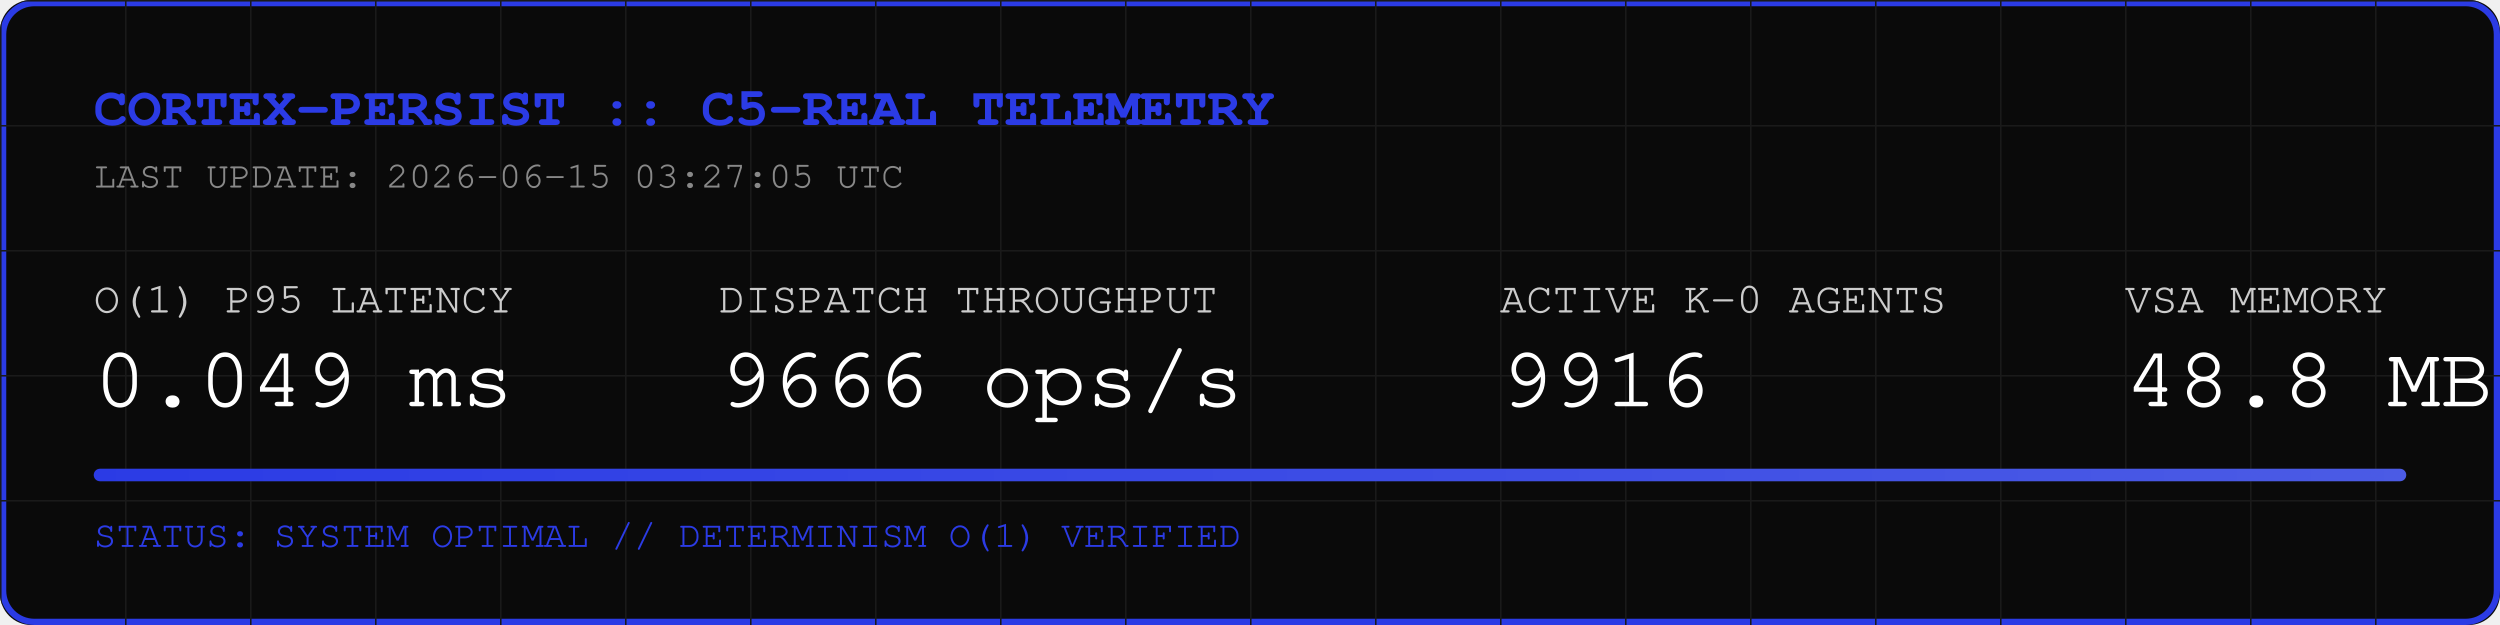
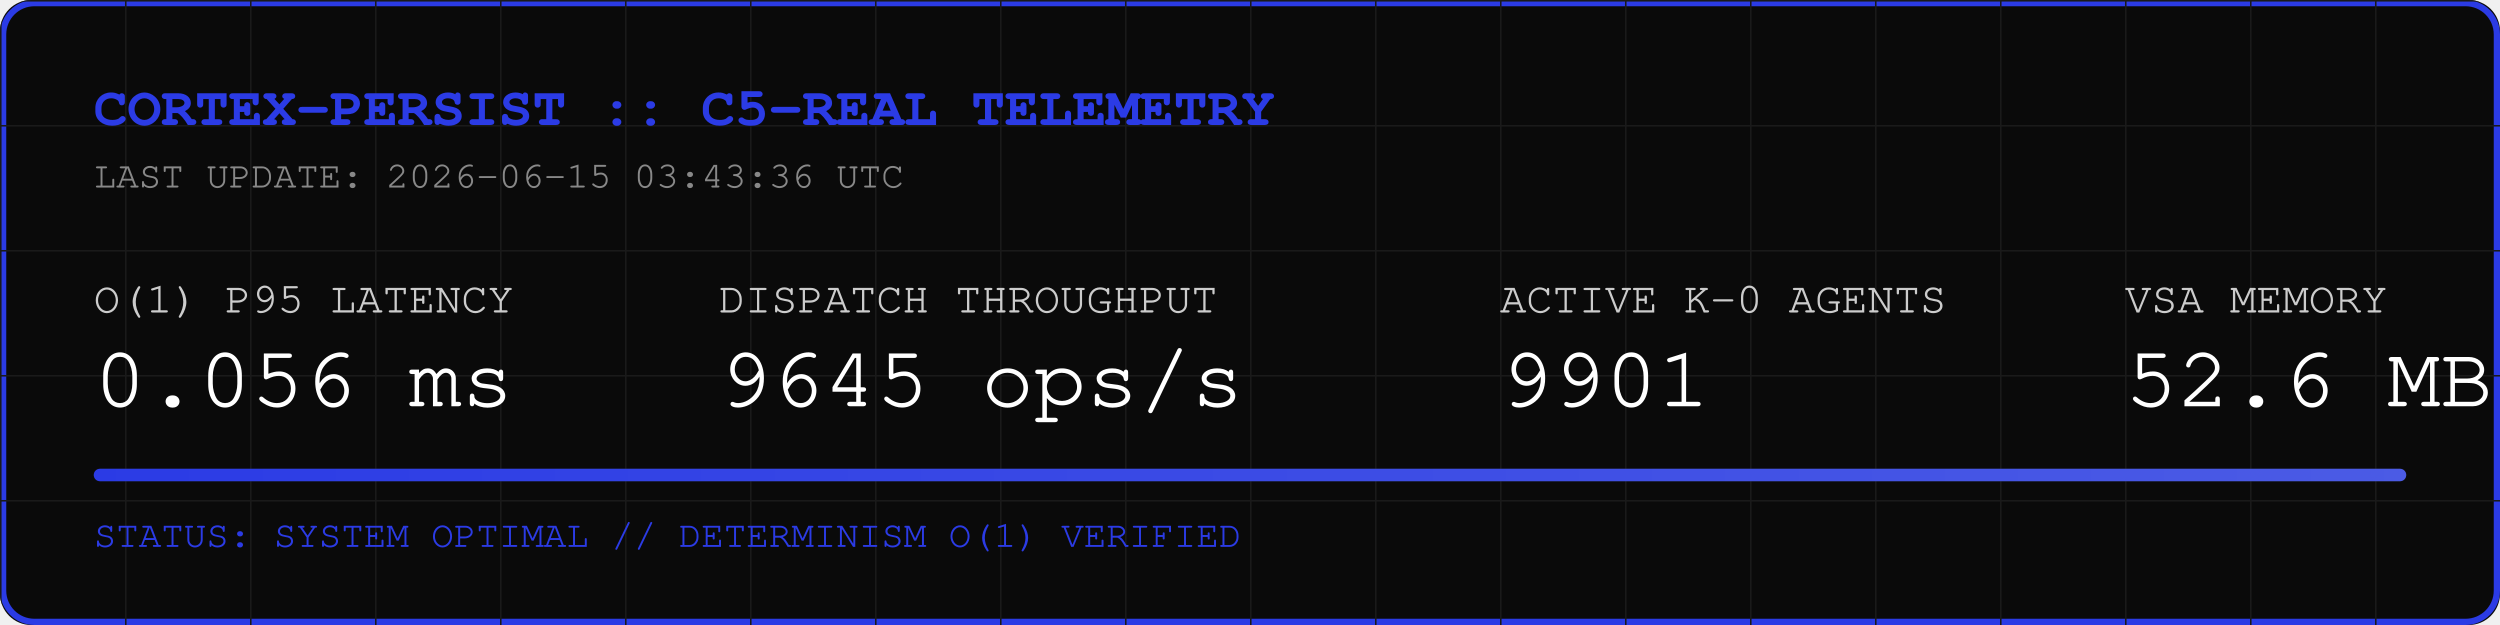
<svg xmlns="http://www.w3.org/2000/svg" width="800" height="200" viewBox="0 0 800 200">
  <rect width="800" height="200" fill="#0A0A0A" rx="10" />
  <rect width="798" height="198" x="1" y="1" fill="none" stroke="#2B3BE5" stroke-width="2" rx="10" />
  <defs>
    <pattern id="grid" width="40" height="40" patternUnits="userSpaceOnUse">
      <path d="M 40 0 L 0 0 0 40" fill="none" stroke="#1A1A1A" stroke-width="1" />
    </pattern>
    <linearGradient id="neon" x1="0%" y1="0%" x2="100%" y2="0%">
      <stop offset="0%" stop-color="#2B3BE5" />
      <stop offset="100%" stop-color="#4B5BE5" />
    </linearGradient>
  </defs>
  <rect width="800" height="200" fill="url(#grid)" rx="10" />
  <text x="30" y="40" font-family="Courier, monospace" font-size="18" fill="#2B3BE5" font-weight="bold">CORTEX-PERSIST :: C5-REAL TELEMETRY</text>
-   <text x="30" y="60" font-family="Courier, monospace" font-size="12" fill="#888888">LAST UPDATE: 2026-06-15 03:27:05 UTC</text>
+   <text x="30" y="60" font-family="Courier, monospace" font-size="12" fill="#888888">LAST UPDATE: 2026-06-15 03:43:36 UTC</text>
  <g transform="translate(30, 100)">
    <text x="0" y="0" font-family="Courier, monospace" font-size="14" fill="#CCCCCC">O(1) P95 LATENCY</text>
-     <text x="0" y="30" font-family="Courier, monospace" font-size="28" fill="#FFFFFF">0.049 ms</text>
+     <text x="0" y="30" font-family="Courier, monospace" font-size="28" fill="#FFFFFF">0.056 ms</text>
    <text x="200" y="0" font-family="Courier, monospace" font-size="14" fill="#CCCCCC">DISPATCH THROUGHPUT</text>
-     <text x="200" y="30" font-family="Courier, monospace" font-size="28" fill="#FFFFFF">9666 ops/s</text>
+     <text x="200" y="30" font-family="Courier, monospace" font-size="28" fill="#FFFFFF">9645 ops/s</text>
    <text x="450" y="0" font-family="Courier, monospace" font-size="14" fill="#CCCCCC">ACTIVE K-0 AGENTS</text>
-     <text x="450" y="30" font-family="Courier, monospace" font-size="28" fill="#FFFFFF">9916</text>
+     <text x="450" y="30" font-family="Courier, monospace" font-size="28" fill="#FFFFFF">9901</text>
    <text x="650" y="0" font-family="Courier, monospace" font-size="14" fill="#CCCCCC">VSA MEMORY</text>
-     <text x="650" y="30" font-family="Courier, monospace" font-size="28" fill="#FFFFFF">48.8 MB</text>
+     <text x="650" y="30" font-family="Courier, monospace" font-size="28" fill="#FFFFFF">52.6 MB</text>
  </g>
  <rect x="30" y="150" width="740" height="4" fill="#1A1A1A" rx="2" />
  <rect x="30" y="150" width="740" height="4" fill="url(#neon)" rx="2" />
  <text x="30" y="175" font-family="Courier, monospace" font-size="12" fill="#2B3BE5">STATUS: SYSTEM OPTIMAL // DETERMINISM O(1) VERIFIED</text>
</svg>
